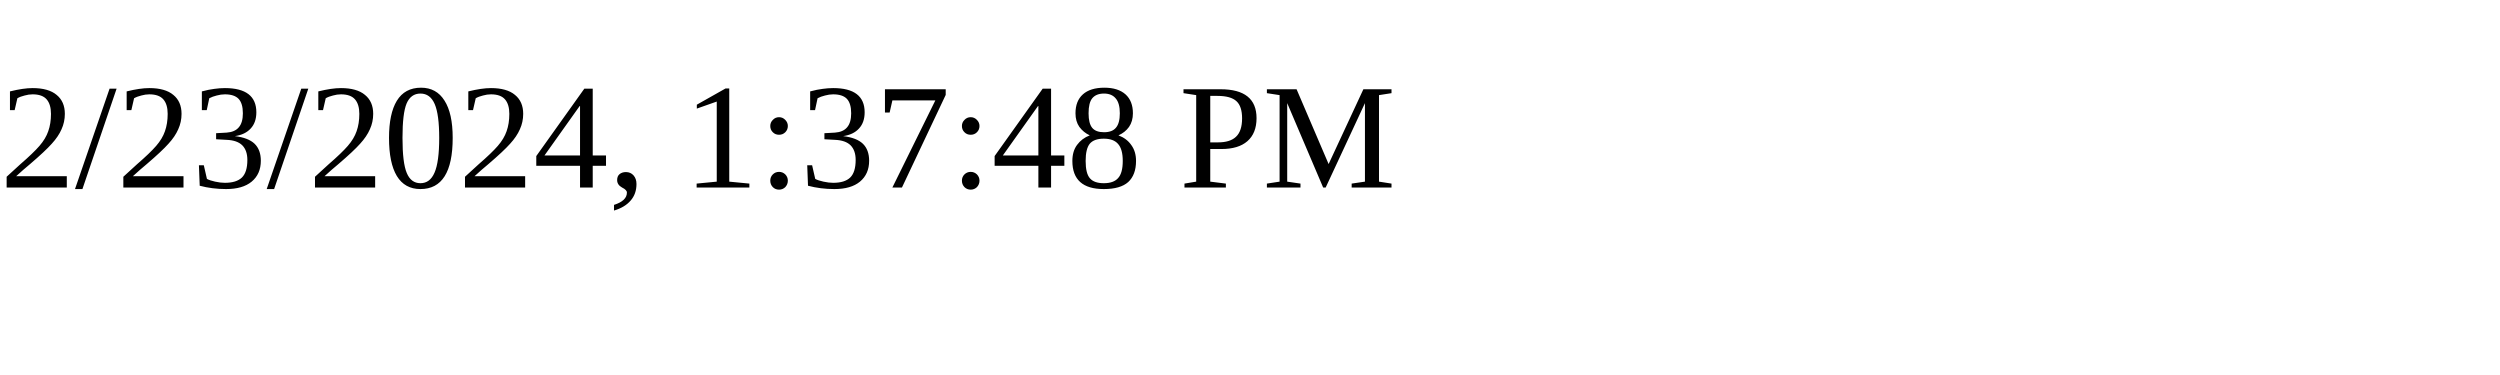
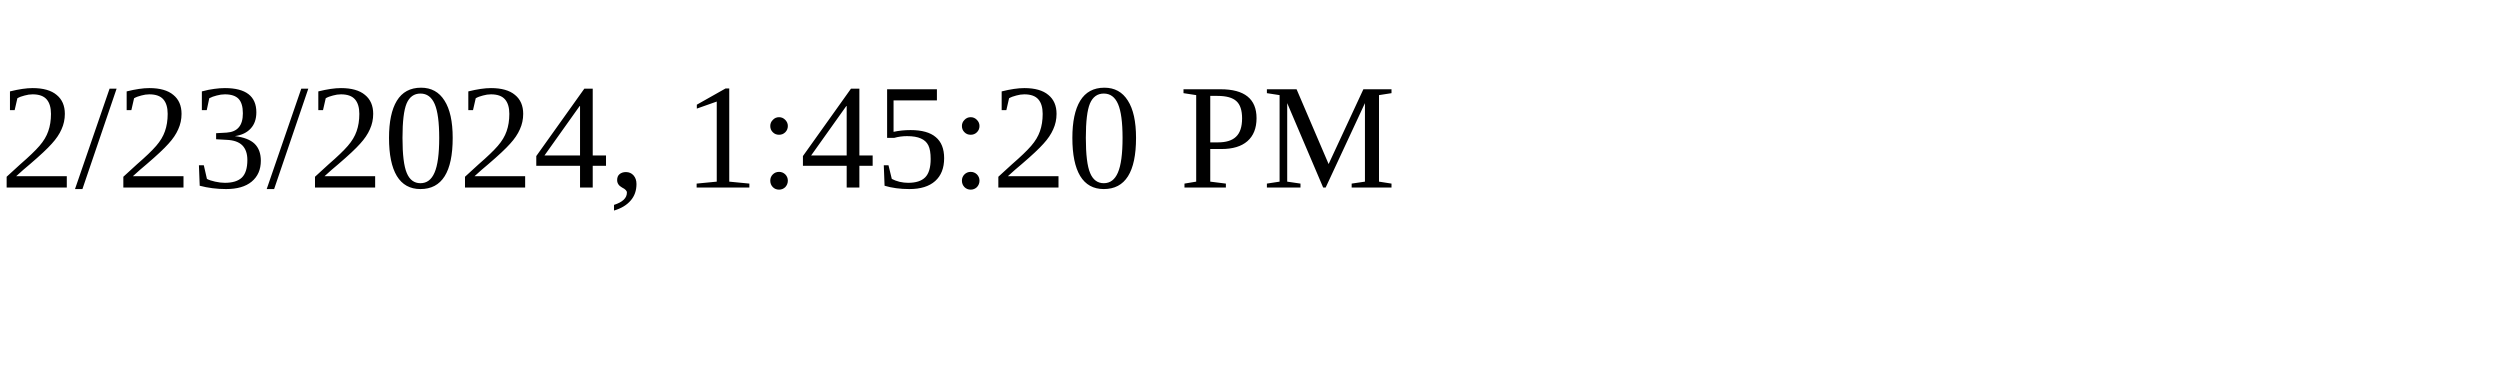
<svg xmlns="http://www.w3.org/2000/svg" height="30" width="200">
-   <text x="0" y="15">2/23/2024, 1:37:48 PM</text>
+   <text x="0" y="15">2/23/2024, 1:45:20 PM</text>
</svg>
